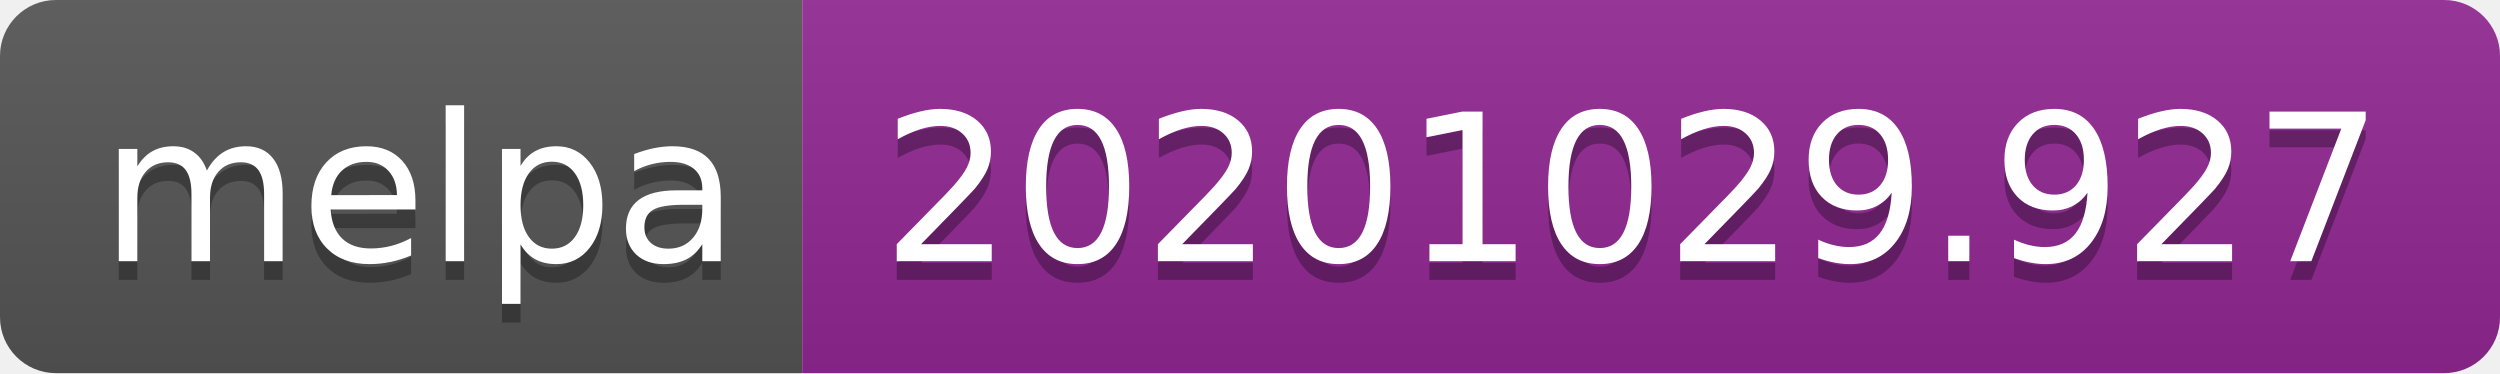
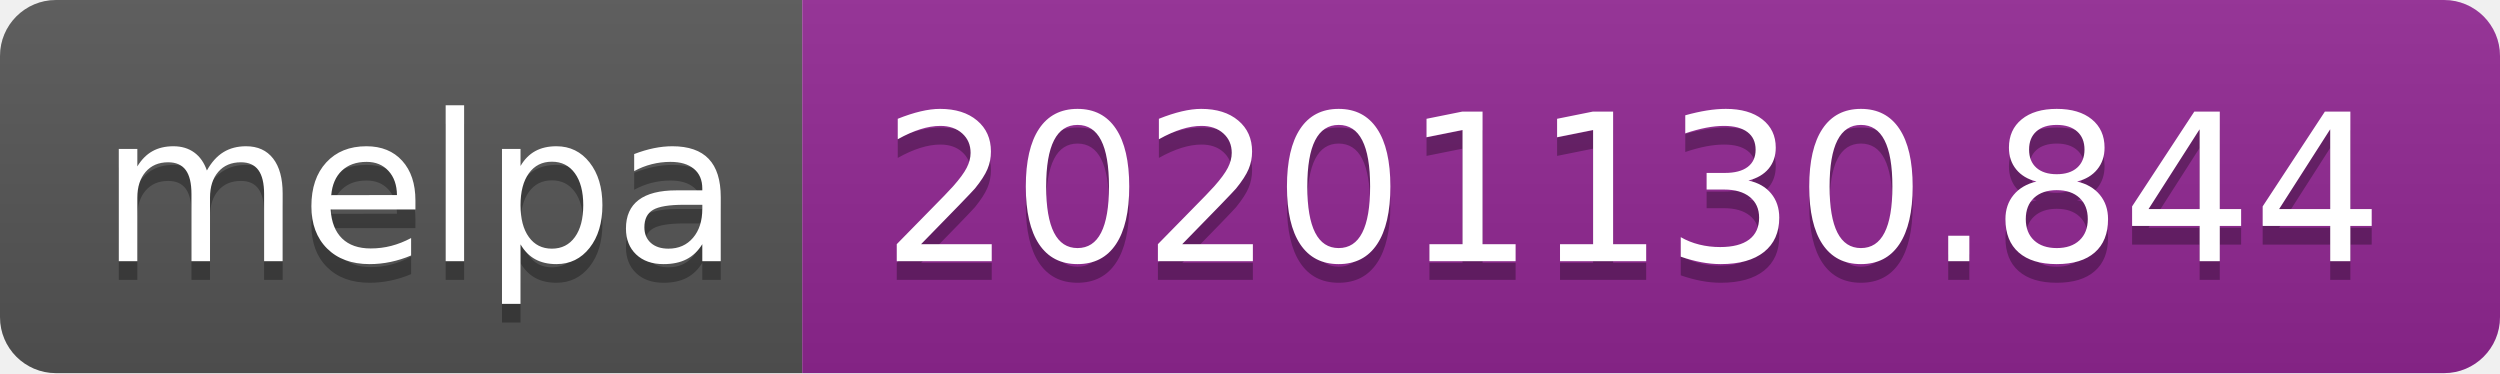
- <svg xmlns="http://www.w3.org/2000/svg" width="134" height="20" role="img" aria-label="melpa: 20201029.927">
+ <svg xmlns="http://www.w3.org/2000/svg" width="134" height="20" role="img" aria-label="melpa: 20201130.844">
  <linearGradient id="s" x2="0" y2="100%">
    <stop offset="0" stop-color="#bbb" stop-opacity=".1" />
    <stop offset="1" stop-opacity=".1" />
  </linearGradient>
  <clipPath id="r">
    <rect width="134" height="20" rx="3" fill="#fff" />
  </clipPath>
  <g clip-path="url(#r)">
    <rect width="43" height="20" fill="#555" />
    <rect x="43" width="91" height="20" fill="#922793" />
    <rect width="134" height="20" fill="url(#s)" />
  </g>
  <g fill="#fff" text-anchor="middle" font-family="Verdana,Geneva,DejaVu Sans,sans-serif" text-rendering="geometricPrecision" font-size="110">
    <text aria-hidden="true" x="225" y="150" fill="#010101" fill-opacity=".3" transform="scale(.1)" textLength="330">melpa</text>
    <text x="225" y="140" transform="scale(.1)" fill="#fff" textLength="330">melpa</text>
-     <text aria-hidden="true" x="875" y="150" fill="#010101" fill-opacity=".3" transform="scale(.1)" textLength="810">20201029.927</text>
-     <text x="875" y="140" transform="scale(.1)" fill="#fff" textLength="810">20201029.927</text>
+     <text aria-hidden="true" x="875" y="150" fill="#010101" fill-opacity=".3" transform="scale(.1)" textLength="810">20201130.844</text>
+     <text x="875" y="140" transform="scale(.1)" fill="#fff" textLength="810">20201130.844</text>
  </g>
</svg>
